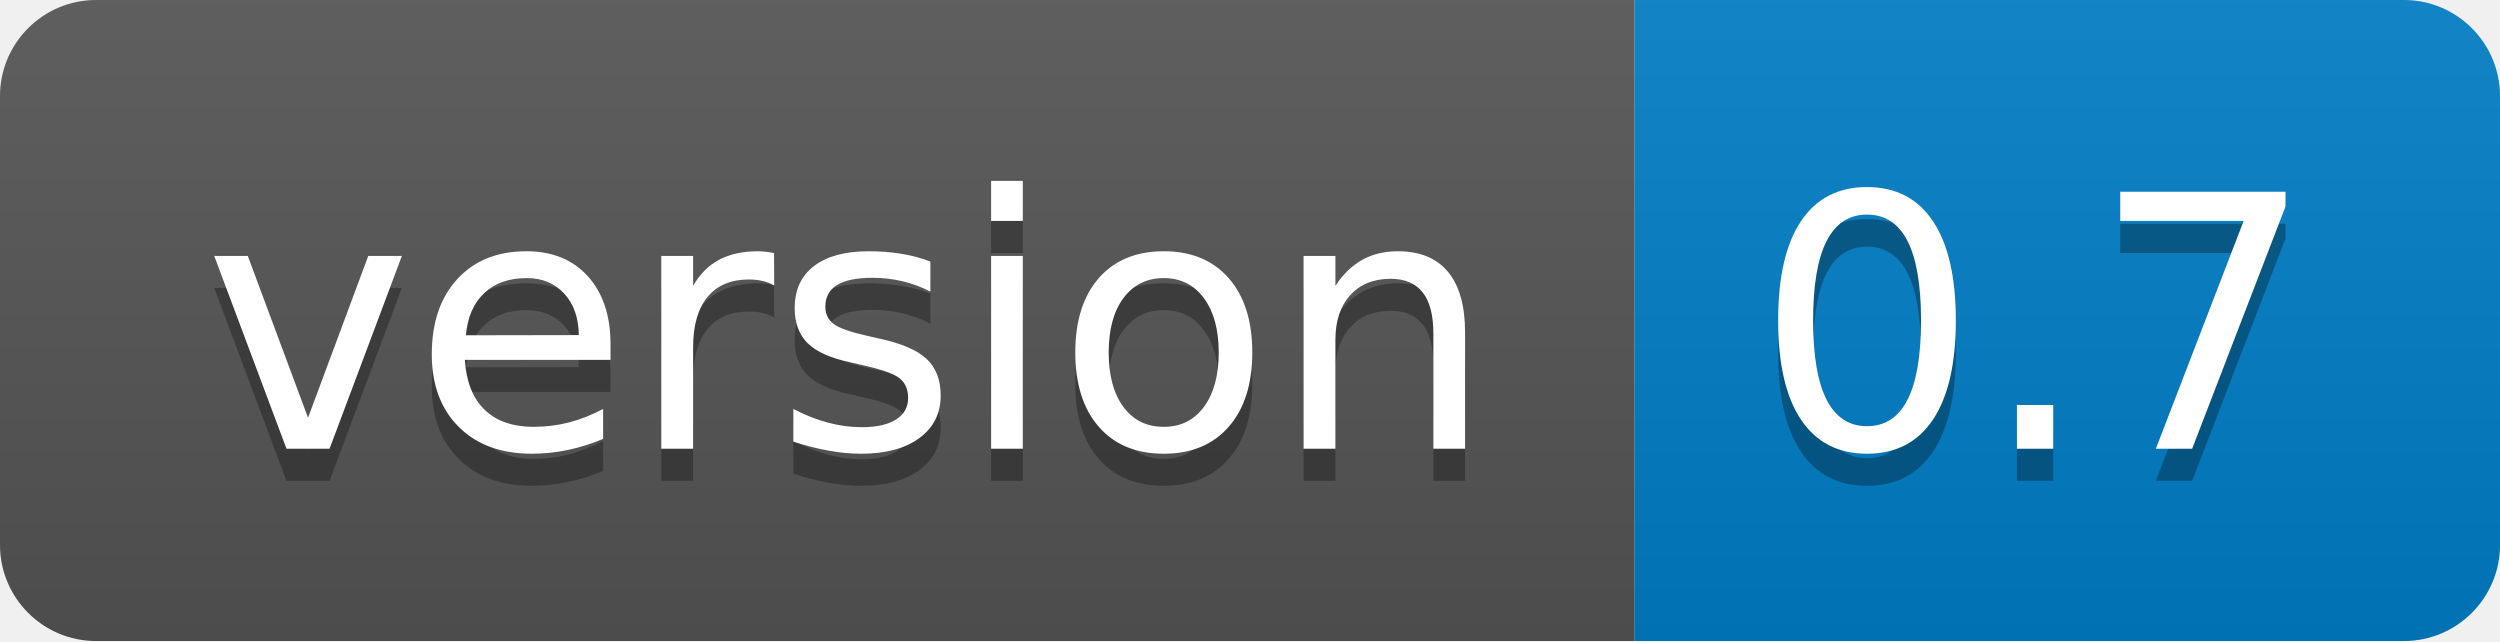
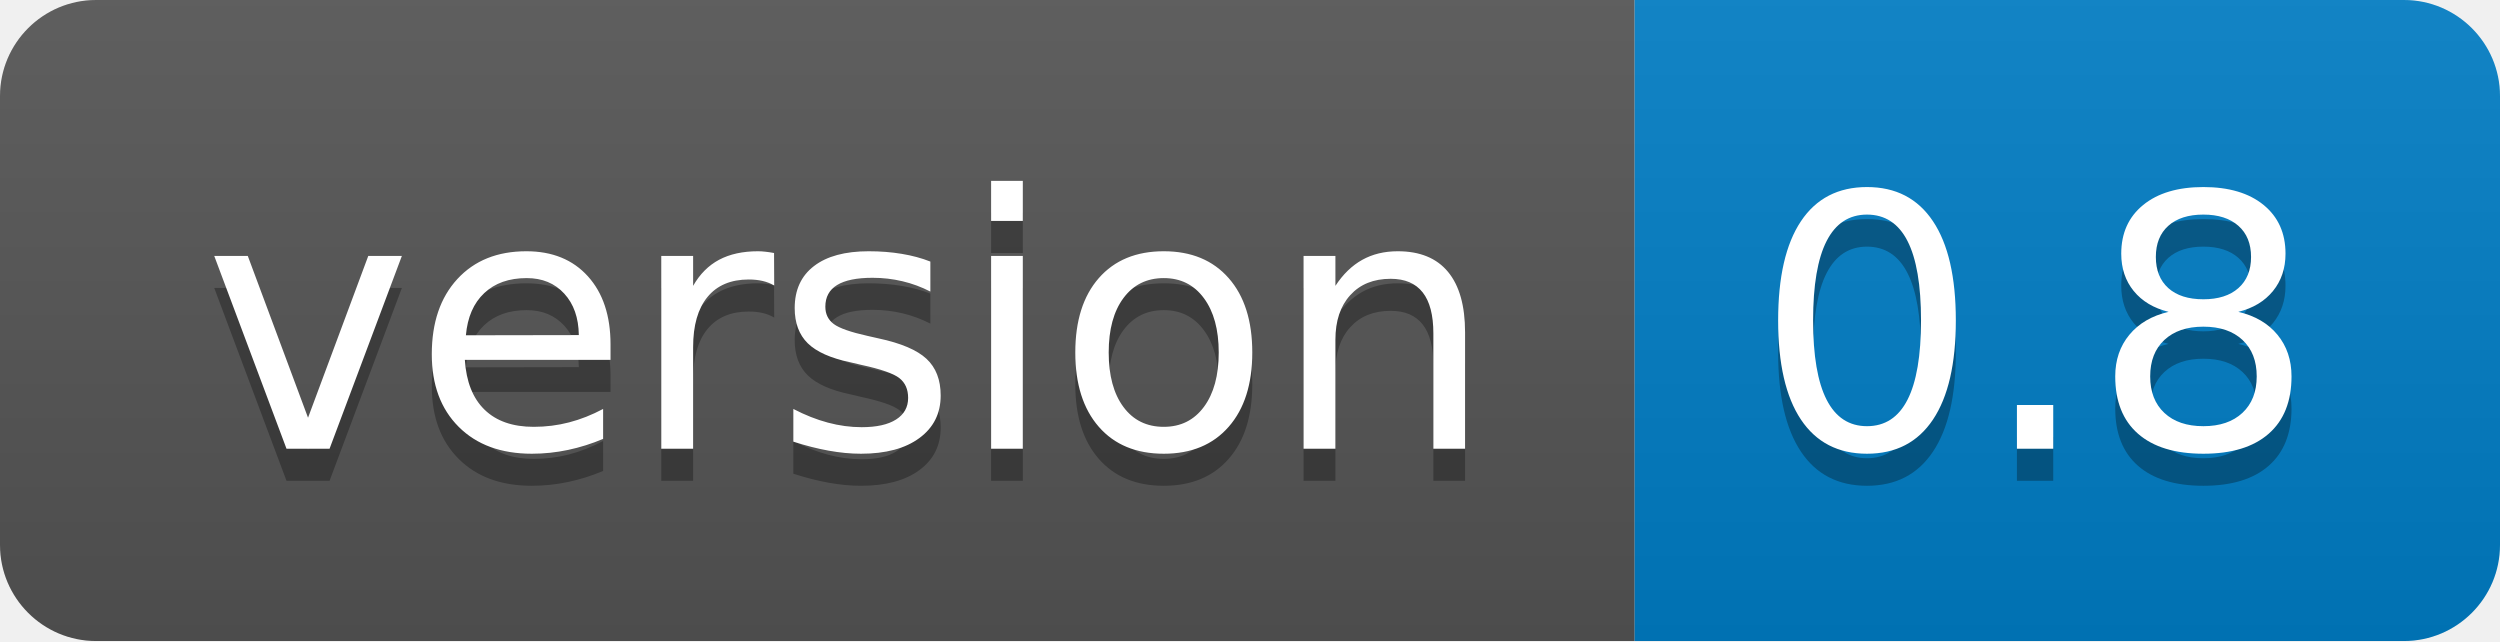
- <svg xmlns="http://www.w3.org/2000/svg" width="78" height="20" role="img" aria-label="version: 0.7">
+ <svg xmlns="http://www.w3.org/2000/svg" width="78" height="20" role="img" aria-label="version: 0.8">
  <linearGradient id="s" x2="0" y2="100%">
    <stop offset="0" stop-color="#bbb" stop-opacity=".1" />
    <stop offset="1" stop-opacity=".1" />
  </linearGradient>
  <clipPath id="r">
    <rect width="78" height="20" rx="3" fill="#fff" />
  </clipPath>
  <g clip-path="url(#r)">
    <rect width="51" height="20" fill="#555" />
    <rect x="51" width="27" height="20" fill="#007ec6" />
    <rect width="78" height="20" fill="url(#s)" />
  </g>
  <g fill="#fff" text-anchor="middle" font-family="Verdana,Geneva,DejaVu Sans,sans-serif" text-rendering="geometricPrecision" font-size="110">
    <text aria-hidden="true" x="265" y="150" fill="#010101" fill-opacity=".3" transform="scale(.1)" textLength="410">version</text>
    <text x="265" y="140" transform="scale(.1)" fill="#fff" textLength="410">version</text>
-     <text aria-hidden="true" x="635" y="150" fill="#010101" fill-opacity=".3" transform="scale(.1)" textLength="170">0.7</text>
-     <text x="635" y="140" transform="scale(.1)" fill="#fff" textLength="170">0.7</text>
+     <text aria-hidden="true" x="635" y="150" fill="#010101" fill-opacity=".3" transform="scale(.1)" textLength="170">0.8</text>
+     <text x="635" y="140" transform="scale(.1)" fill="#fff" textLength="170">0.8</text>
  </g>
</svg>
